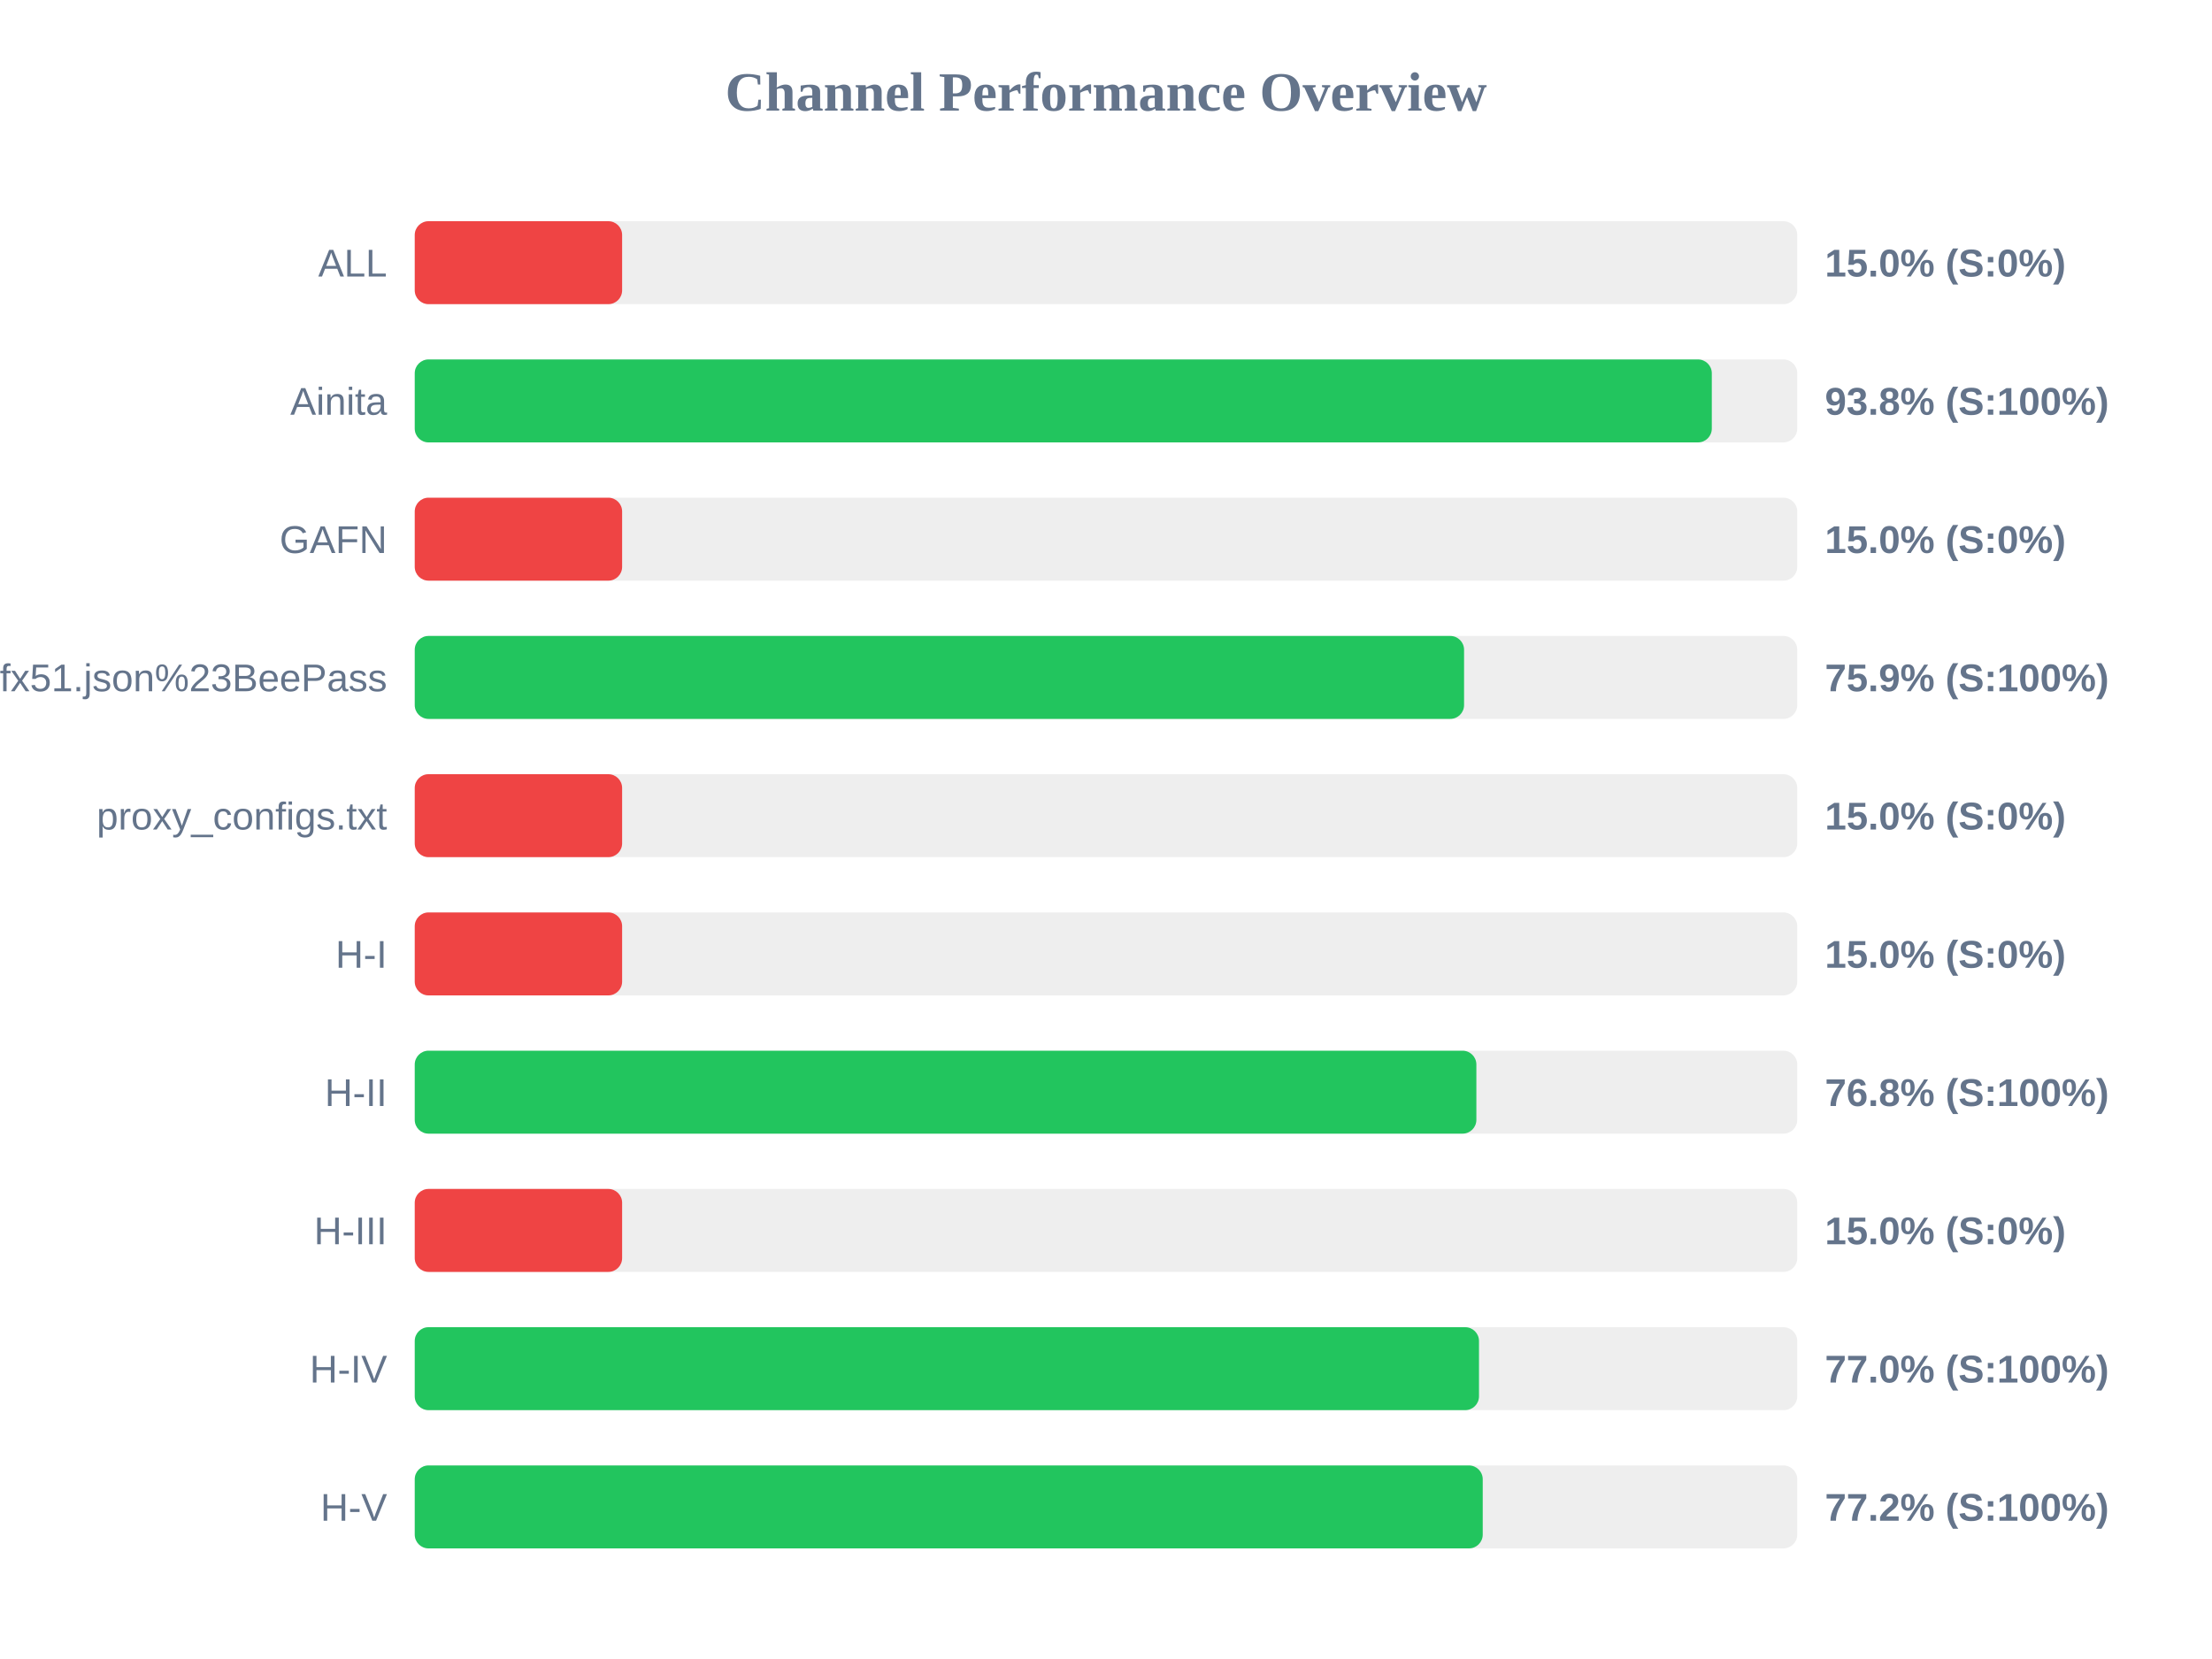
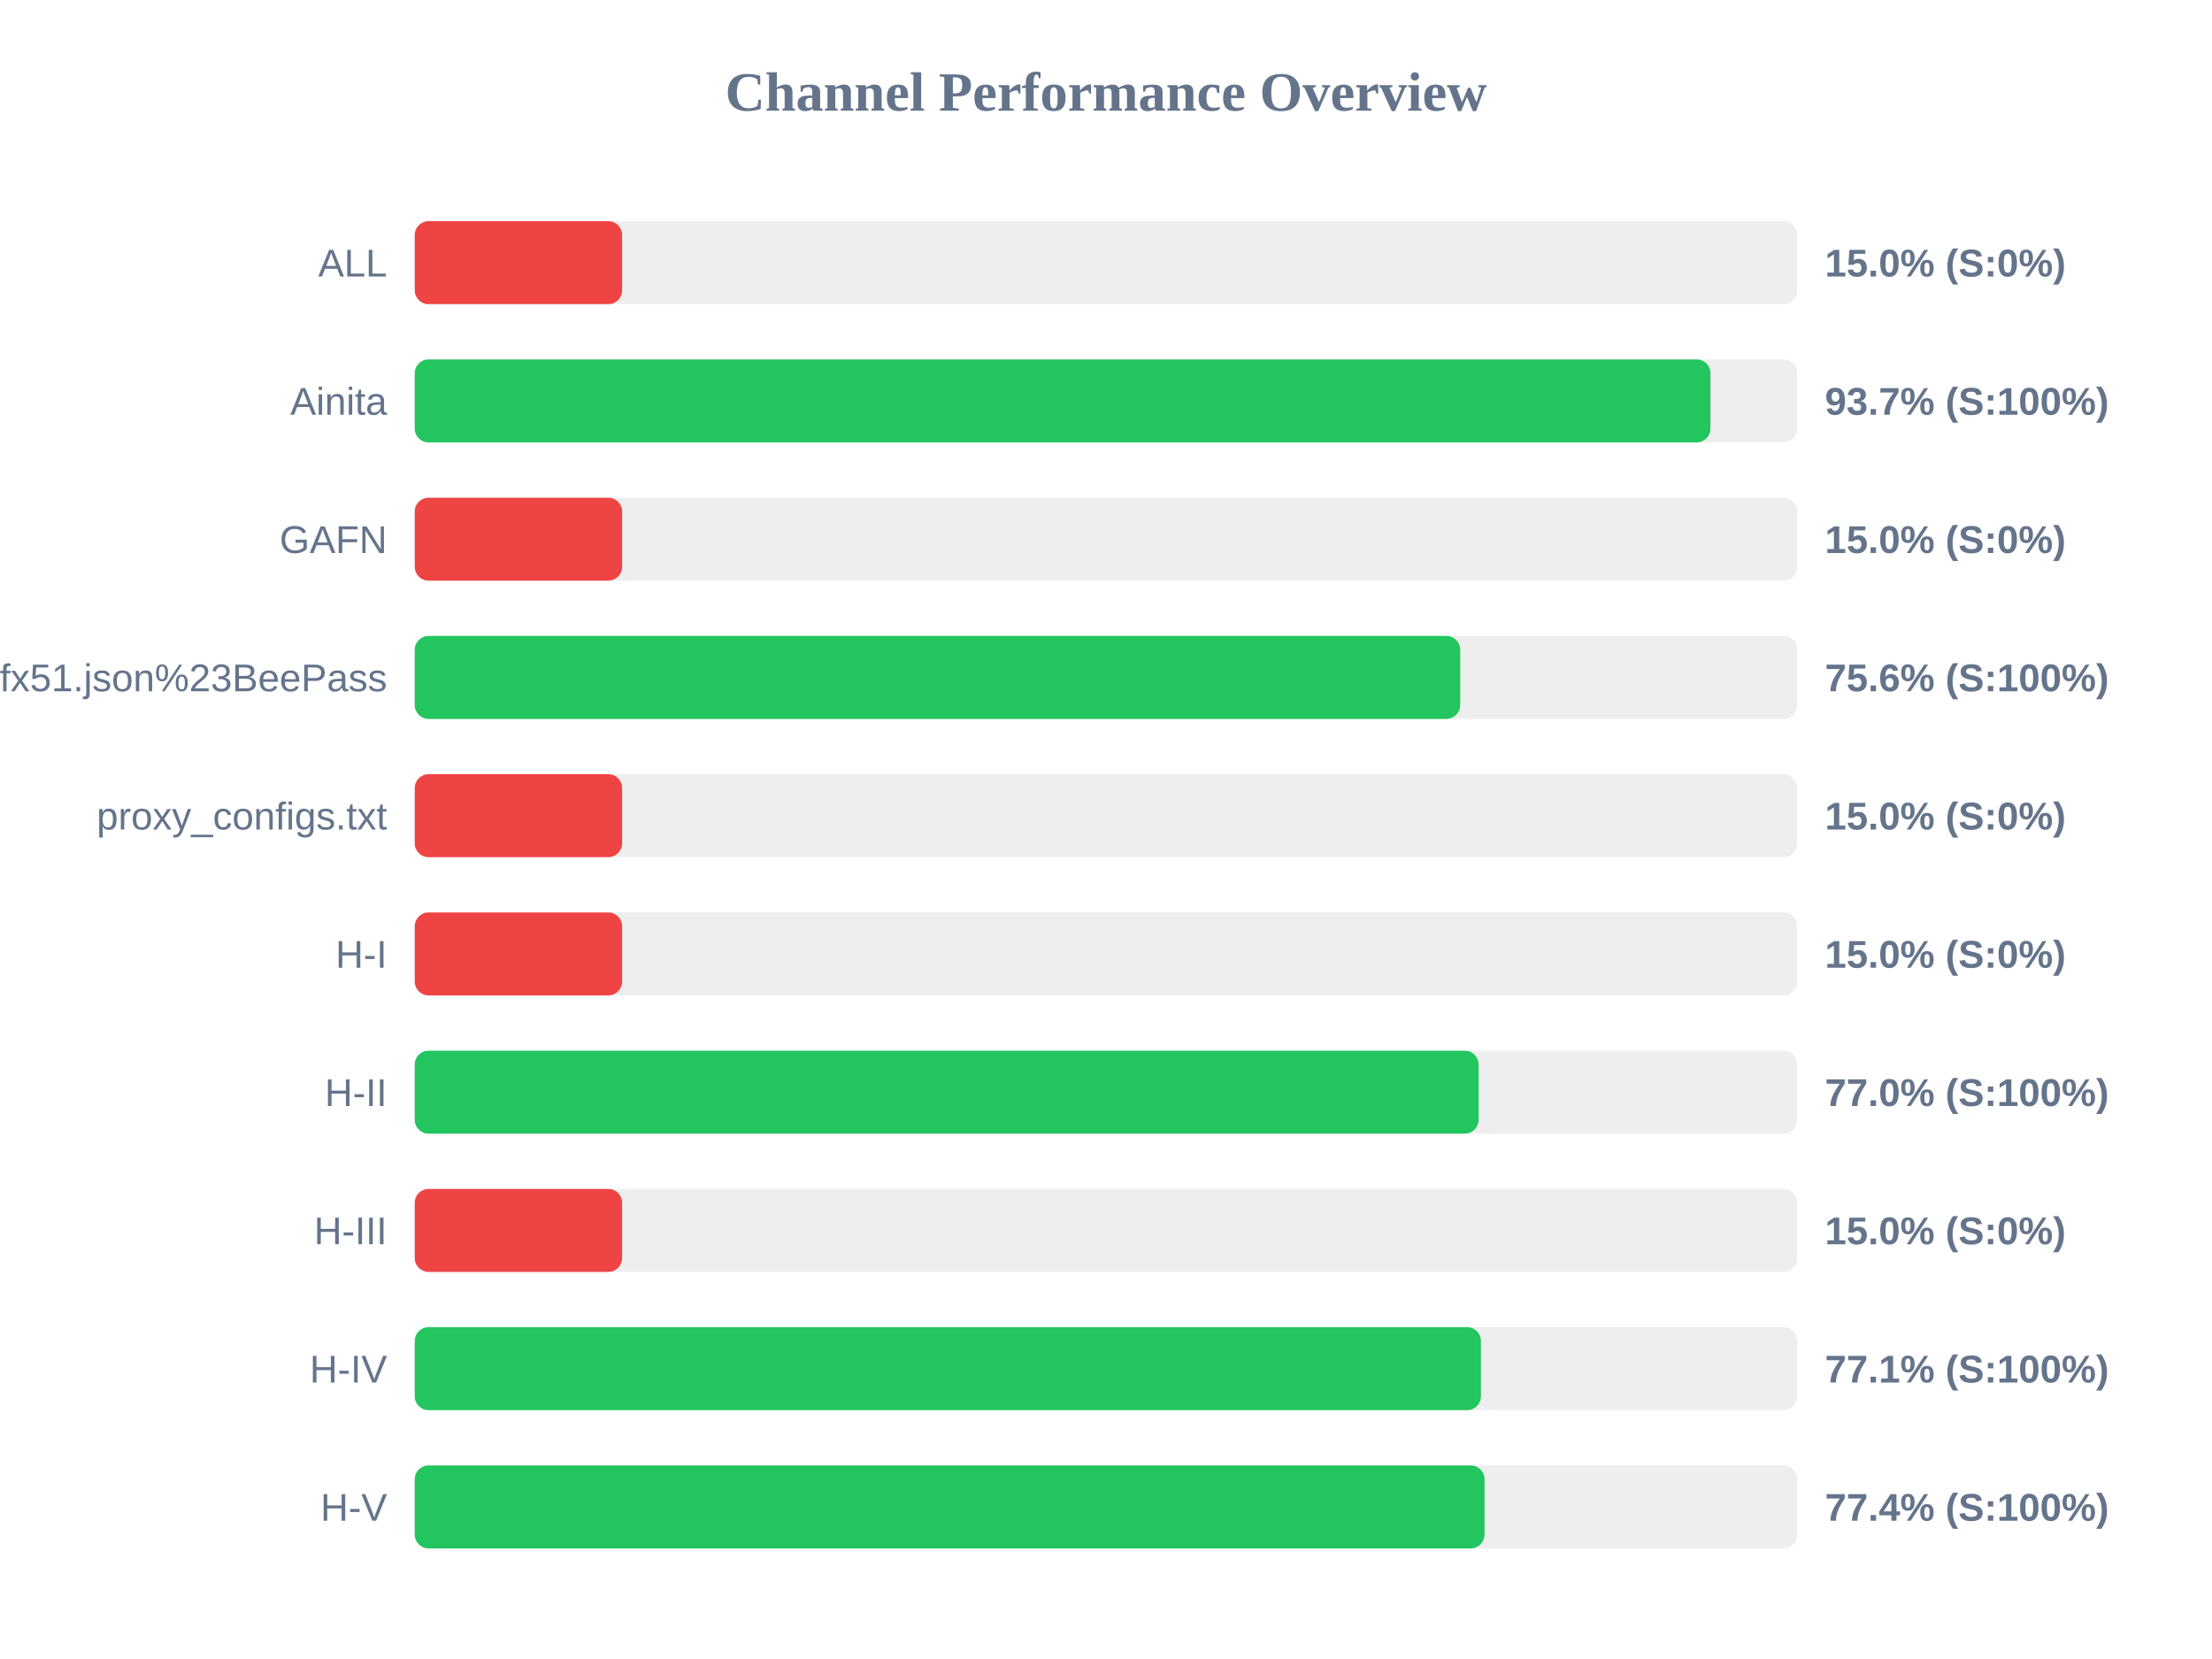
<svg xmlns="http://www.w3.org/2000/svg" width="800" height="600" version="1.1">
  <style>
        .row { font: 14px Arial; fill: #64748b; }
        .score { font: bold 14px Arial; fill: #64748b; }
    </style>
  <text x="400" y="40" text-anchor="middle" font-size="20px" font-weight="bold" fill="#64748b">Channel Performance Overview</text>
  <rect x="150" y="80" width="500" height="30" fill="#eee" rx="5" />
  <rect x="150" y="80" width="75.0" height="30" fill="#ef4444" rx="5" />
  <text x="140" y="100" text-anchor="end" class="row">ALL</text>
  <text x="660" y="100" text-anchor="start" class="score">15.0% (S:0%)</text>
  <rect x="150" y="130" width="500" height="30" fill="#eee" rx="5" />
-   <rect x="150" y="130" width="469.1" height="30" fill="#22c55e" rx="5" />
+   <rect x="150" y="130" width="468.6" height="30" fill="#22c55e" rx="5" />
  <text x="140" y="150" text-anchor="end" class="row">Ainita</text>
-   <text x="660" y="150" text-anchor="start" class="score">93.8% (S:100%)</text>
+   <text x="660" y="150" text-anchor="start" class="score">93.7% (S:100%)</text>
  <rect x="150" y="180" width="500" height="30" fill="#eee" rx="5" />
  <rect x="150" y="180" width="75.0" height="30" fill="#ef4444" rx="5" />
  <text x="140" y="200" text-anchor="end" class="row">GAFN</text>
  <text x="660" y="200" text-anchor="start" class="score">15.0% (S:0%)</text>
  <rect x="150" y="230" width="500" height="30" fill="#eee" rx="5" />
-   <rect x="150" y="230" width="379.5" height="30" fill="#22c55e" rx="5" />
+   <rect x="150" y="230" width="378.1" height="30" fill="#22c55e" rx="5" />
  <text x="140" y="250" text-anchor="end" class="row">sub?s=ssconf%3A%2F%2Fs3.amazonaws.com%2Fbeedynconprd%2Fzf38bv6oxi1nv3wfkpmxyfl8yj5fargza3foantoalu16vznl0ckxx7bgf1ufx51.json%23BeePass</text>
-   <text x="660" y="250" text-anchor="start" class="score">75.9% (S:100%)</text>
+   <text x="660" y="250" text-anchor="start" class="score">75.6% (S:100%)</text>
  <rect x="150" y="280" width="500" height="30" fill="#eee" rx="5" />
  <rect x="150" y="280" width="75.0" height="30" fill="#ef4444" rx="5" />
  <text x="140" y="300" text-anchor="end" class="row">proxy_configs.txt</text>
  <text x="660" y="300" text-anchor="start" class="score">15.0% (S:0%)</text>
  <rect x="150" y="330" width="500" height="30" fill="#eee" rx="5" />
  <rect x="150" y="330" width="75.0" height="30" fill="#ef4444" rx="5" />
  <text x="140" y="350" text-anchor="end" class="row">H-I</text>
  <text x="660" y="350" text-anchor="start" class="score">15.0% (S:0%)</text>
  <rect x="150" y="380" width="500" height="30" fill="#eee" rx="5" />
-   <rect x="150" y="380" width="383.95" height="30" fill="#22c55e" rx="5" />
+   <rect x="150" y="380" width="384.75" height="30" fill="#22c55e" rx="5" />
  <text x="140" y="400" text-anchor="end" class="row">H-II</text>
-   <text x="660" y="400" text-anchor="start" class="score">76.8% (S:100%)</text>
+   <text x="660" y="400" text-anchor="start" class="score">77.0% (S:100%)</text>
  <rect x="150" y="430" width="500" height="30" fill="#eee" rx="5" />
  <rect x="150" y="430" width="75.0" height="30" fill="#ef4444" rx="5" />
  <text x="140" y="450" text-anchor="end" class="row">H-III</text>
  <text x="660" y="450" text-anchor="start" class="score">15.0% (S:0%)</text>
  <rect x="150" y="480" width="500" height="30" fill="#eee" rx="5" />
-   <rect x="150" y="480" width="384.9" height="30" fill="#22c55e" rx="5" />
+   <rect x="150" y="480" width="385.6" height="30" fill="#22c55e" rx="5" />
  <text x="140" y="500" text-anchor="end" class="row">H-IV</text>
-   <text x="660" y="500" text-anchor="start" class="score">77.0% (S:100%)</text>
+   <text x="660" y="500" text-anchor="start" class="score">77.1% (S:100%)</text>
  <rect x="150" y="530" width="500" height="30" fill="#eee" rx="5" />
-   <rect x="150" y="530" width="386.25" height="30" fill="#22c55e" rx="5" />
+   <rect x="150" y="530" width="386.9" height="30" fill="#22c55e" rx="5" />
  <text x="140" y="550" text-anchor="end" class="row">H-V</text>
-   <text x="660" y="550" text-anchor="start" class="score">77.2% (S:100%)</text>
+   <text x="660" y="550" text-anchor="start" class="score">77.4% (S:100%)</text>
</svg>
